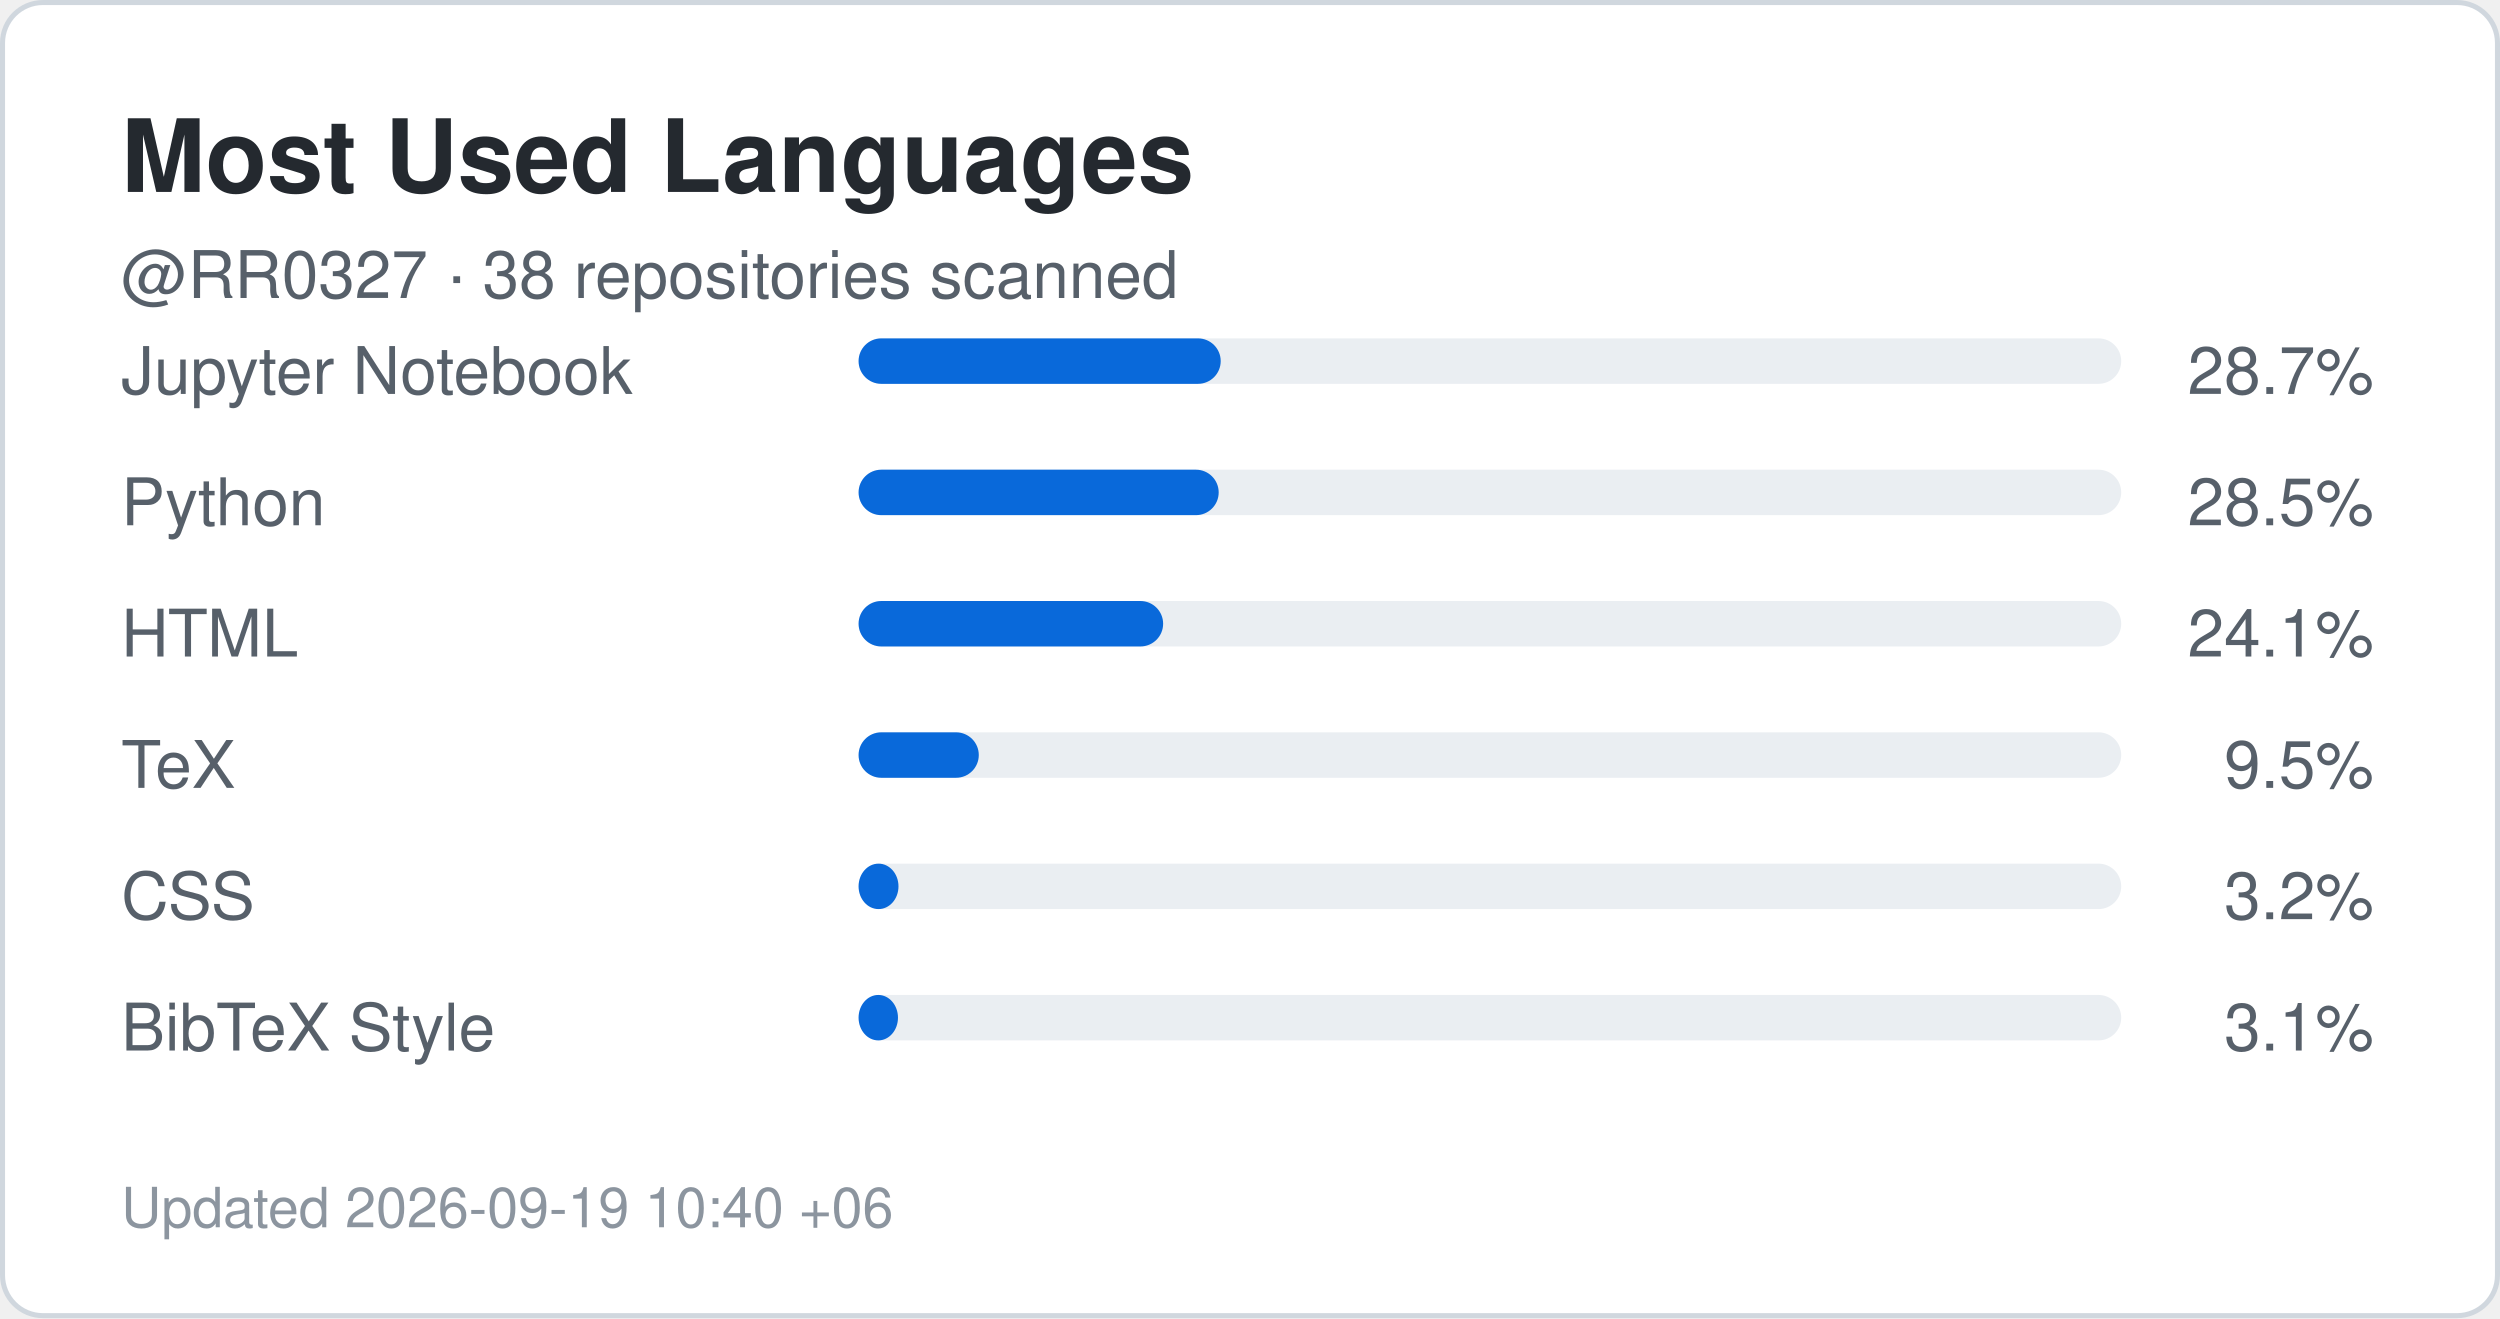
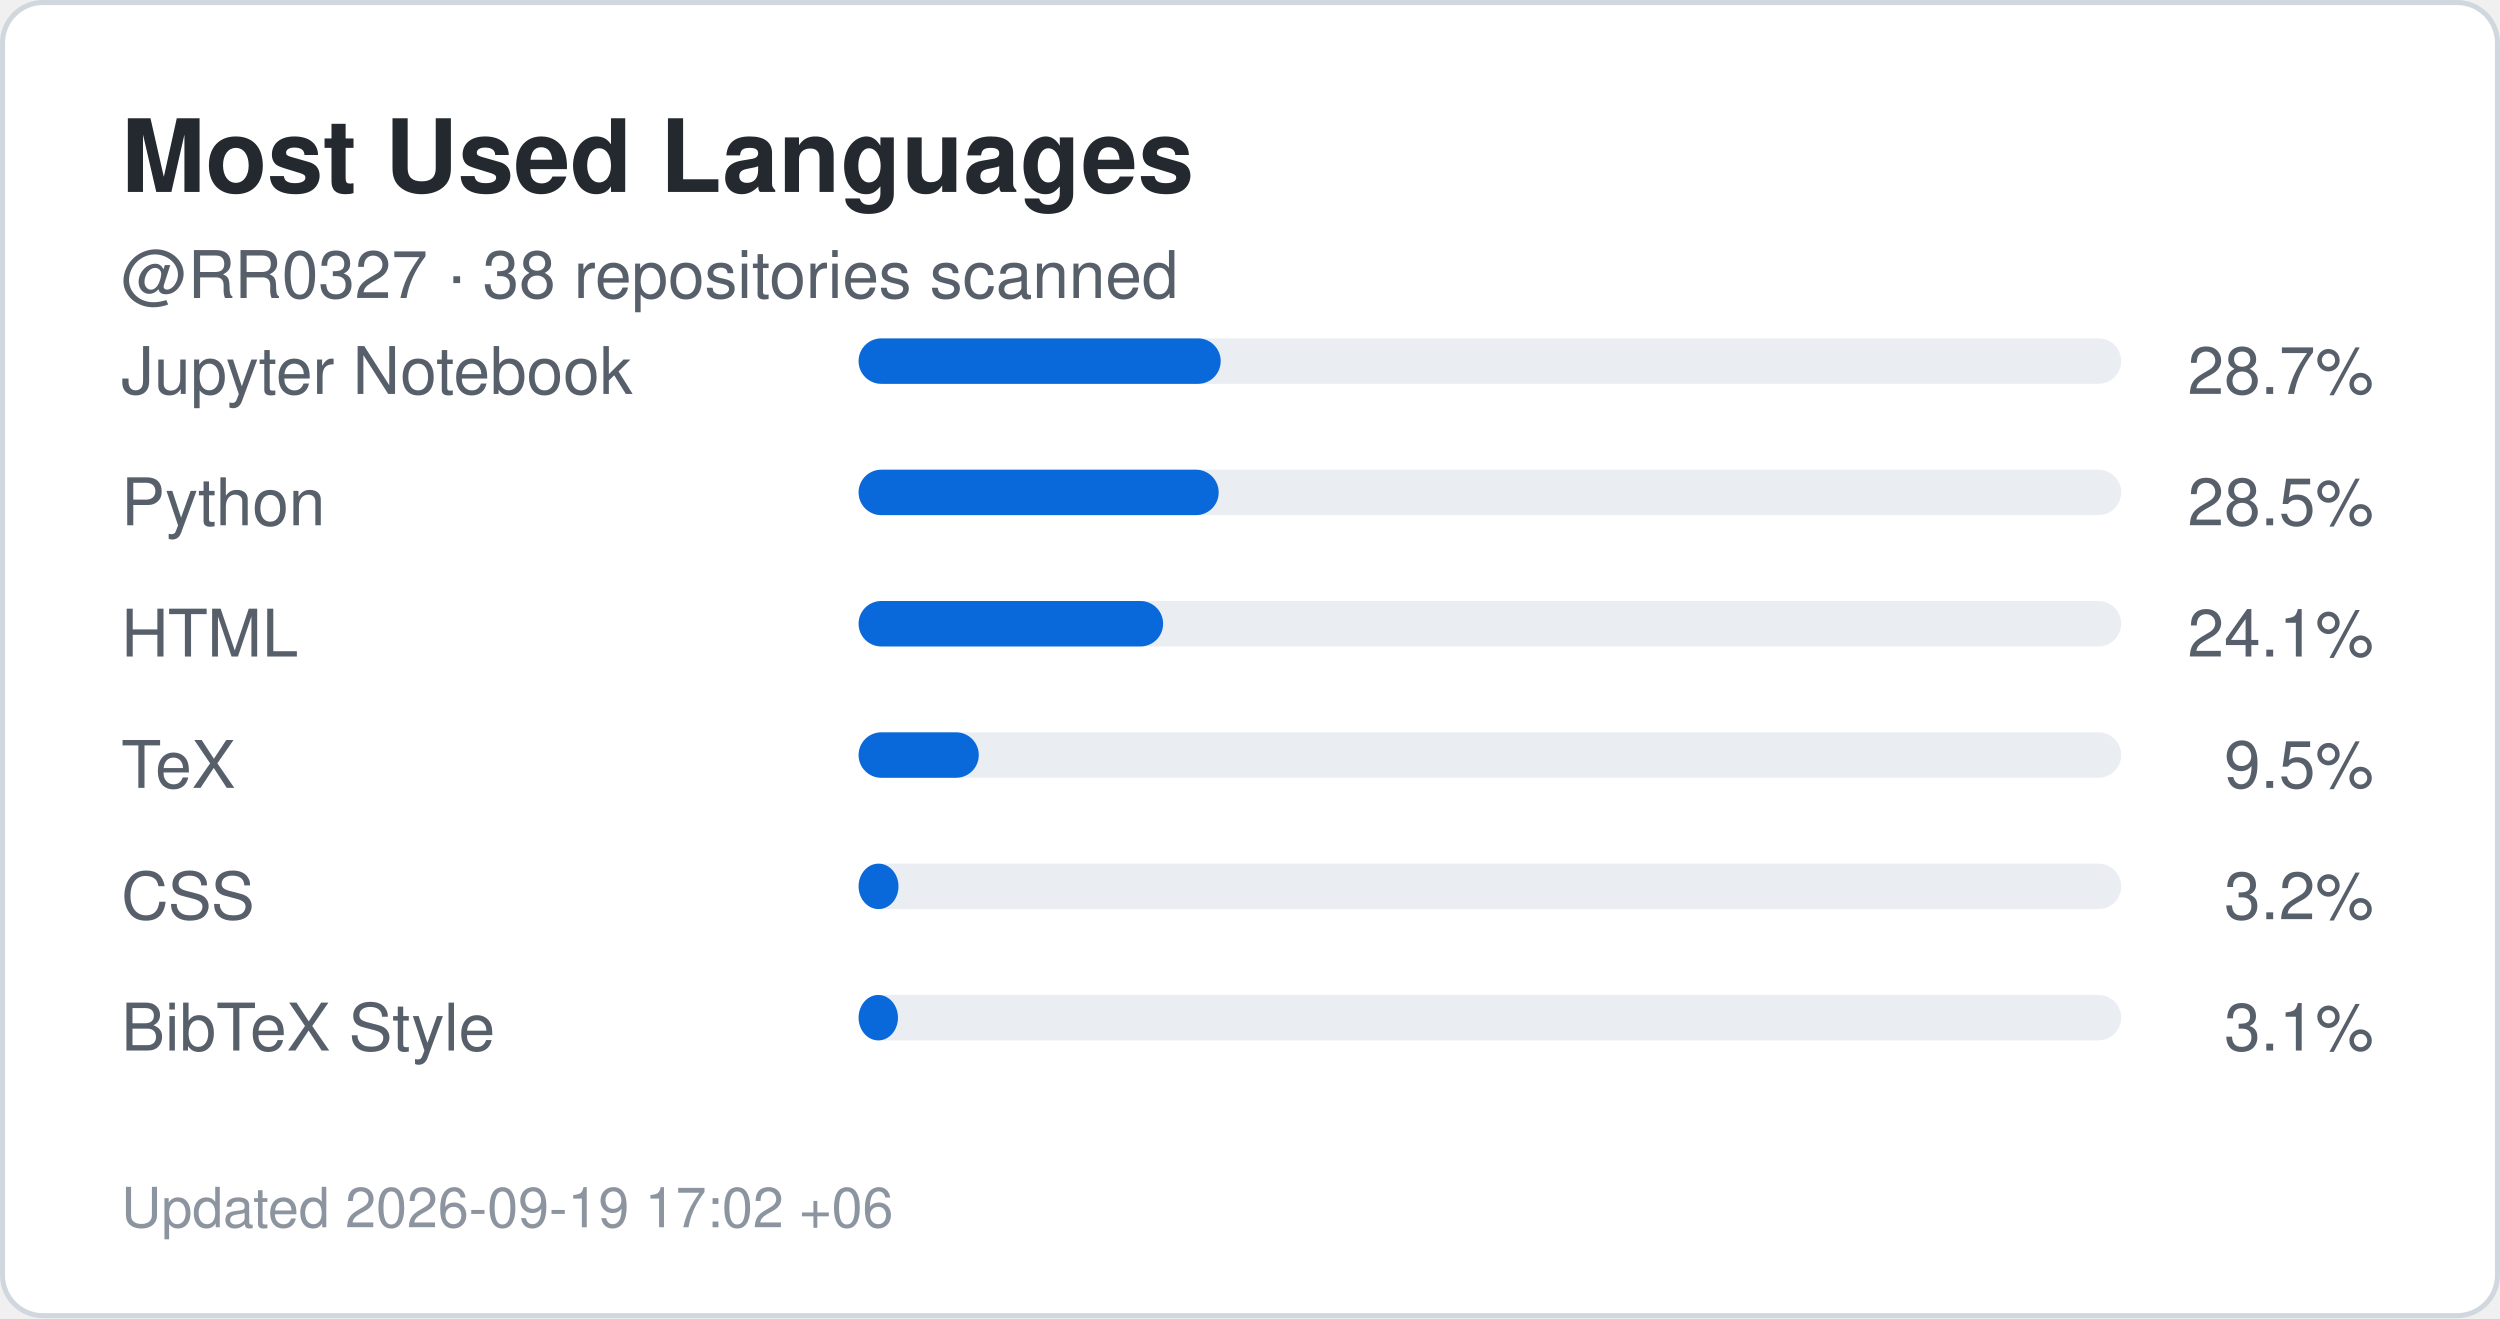
<svg xmlns="http://www.w3.org/2000/svg" width="495" height="261" viewBox="0 0 495 261" role="img" aria-label="Top languages for RR0327">
  <rect x="0.5" y="0.5" width="494" height="260" rx="8" fill="#ffffff" stroke="#d0d7de" />
  <style>
    .title {
      font: 700 20px -apple-system,BlinkMacSystemFont,"Segoe UI",Helvetica,Arial,sans-serif;
      fill: #24292f;
    }
    .label {
      font: 500 13px -apple-system,BlinkMacSystemFont,"Segoe UI",Helvetica,Arial,sans-serif;
      fill: #57606a;
    }
    .value {
      font: 700 22px -apple-system,BlinkMacSystemFont,"Segoe UI",Helvetica,Arial,sans-serif;
      fill: #0969da;
    }
    .small {
      font: 400 11px -apple-system,BlinkMacSystemFont,"Segoe UI",Helvetica,Arial,sans-serif;
      fill: #8c959f;
    }
  </style>
  <text x="24" y="38" class="title">Most Used Languages</text>
  <text x="24" y="59" class="label">
    @RR0327 · 38 repositories scanned
  </text>
  <text x="24" y="78" class="label">Jupyter Notebook</text>
  <rect x="170" y="67" width="250" height="9" rx="4.5" fill="#eaeef2" />
  <rect x="170" y="67" width="71.7" height="9" rx="4.5" fill="#0969da" />
  <text x="470" y="78" text-anchor="end" class="label">
    28.7%
  </text>
  <text x="24" y="104" class="label">Python</text>
  <rect x="170" y="93" width="250" height="9" rx="4.5" fill="#eaeef2" />
  <rect x="170" y="93" width="71.3" height="9" rx="4.5" fill="#0969da" />
  <text x="470" y="104" text-anchor="end" class="label">
    28.5%
  </text>
  <text x="24" y="130" class="label">HTML</text>
  <rect x="170" y="119" width="250" height="9" rx="4.5" fill="#eaeef2" />
  <rect x="170" y="119" width="60.3" height="9" rx="4.5" fill="#0969da" />
  <text x="470" y="130" text-anchor="end" class="label">
    24.1%
  </text>
  <text x="24" y="156" class="label">TeX</text>
  <rect x="170" y="145" width="250" height="9" rx="4.5" fill="#eaeef2" />
  <rect x="170" y="145" width="23.8" height="9" rx="4.5" fill="#0969da" />
  <text x="470" y="156" text-anchor="end" class="label">
    9.5%
  </text>
  <text x="24" y="182" class="label">CSS</text>
  <rect x="170" y="171" width="250" height="9" rx="4.5" fill="#eaeef2" />
  <rect x="170" y="171" width="7.9" height="9" rx="4.5" fill="#0969da" />
  <text x="470" y="182" text-anchor="end" class="label">
    3.2%
  </text>
  <text x="24" y="208" class="label">BibTeX Style</text>
  <rect x="170" y="197" width="250" height="9" rx="4.5" fill="#eaeef2" />
  <rect x="170" y="197" width="7.8" height="9" rx="4.5" fill="#0969da" />
  <text x="470" y="208" text-anchor="end" class="label">
    3.1%
  </text>
  <text x="24" y="243" class="small">
-     Updated 2026-09-19 10:40 +06
+     Updated 2026-09-19 17:02 +06
  </text>
</svg>
